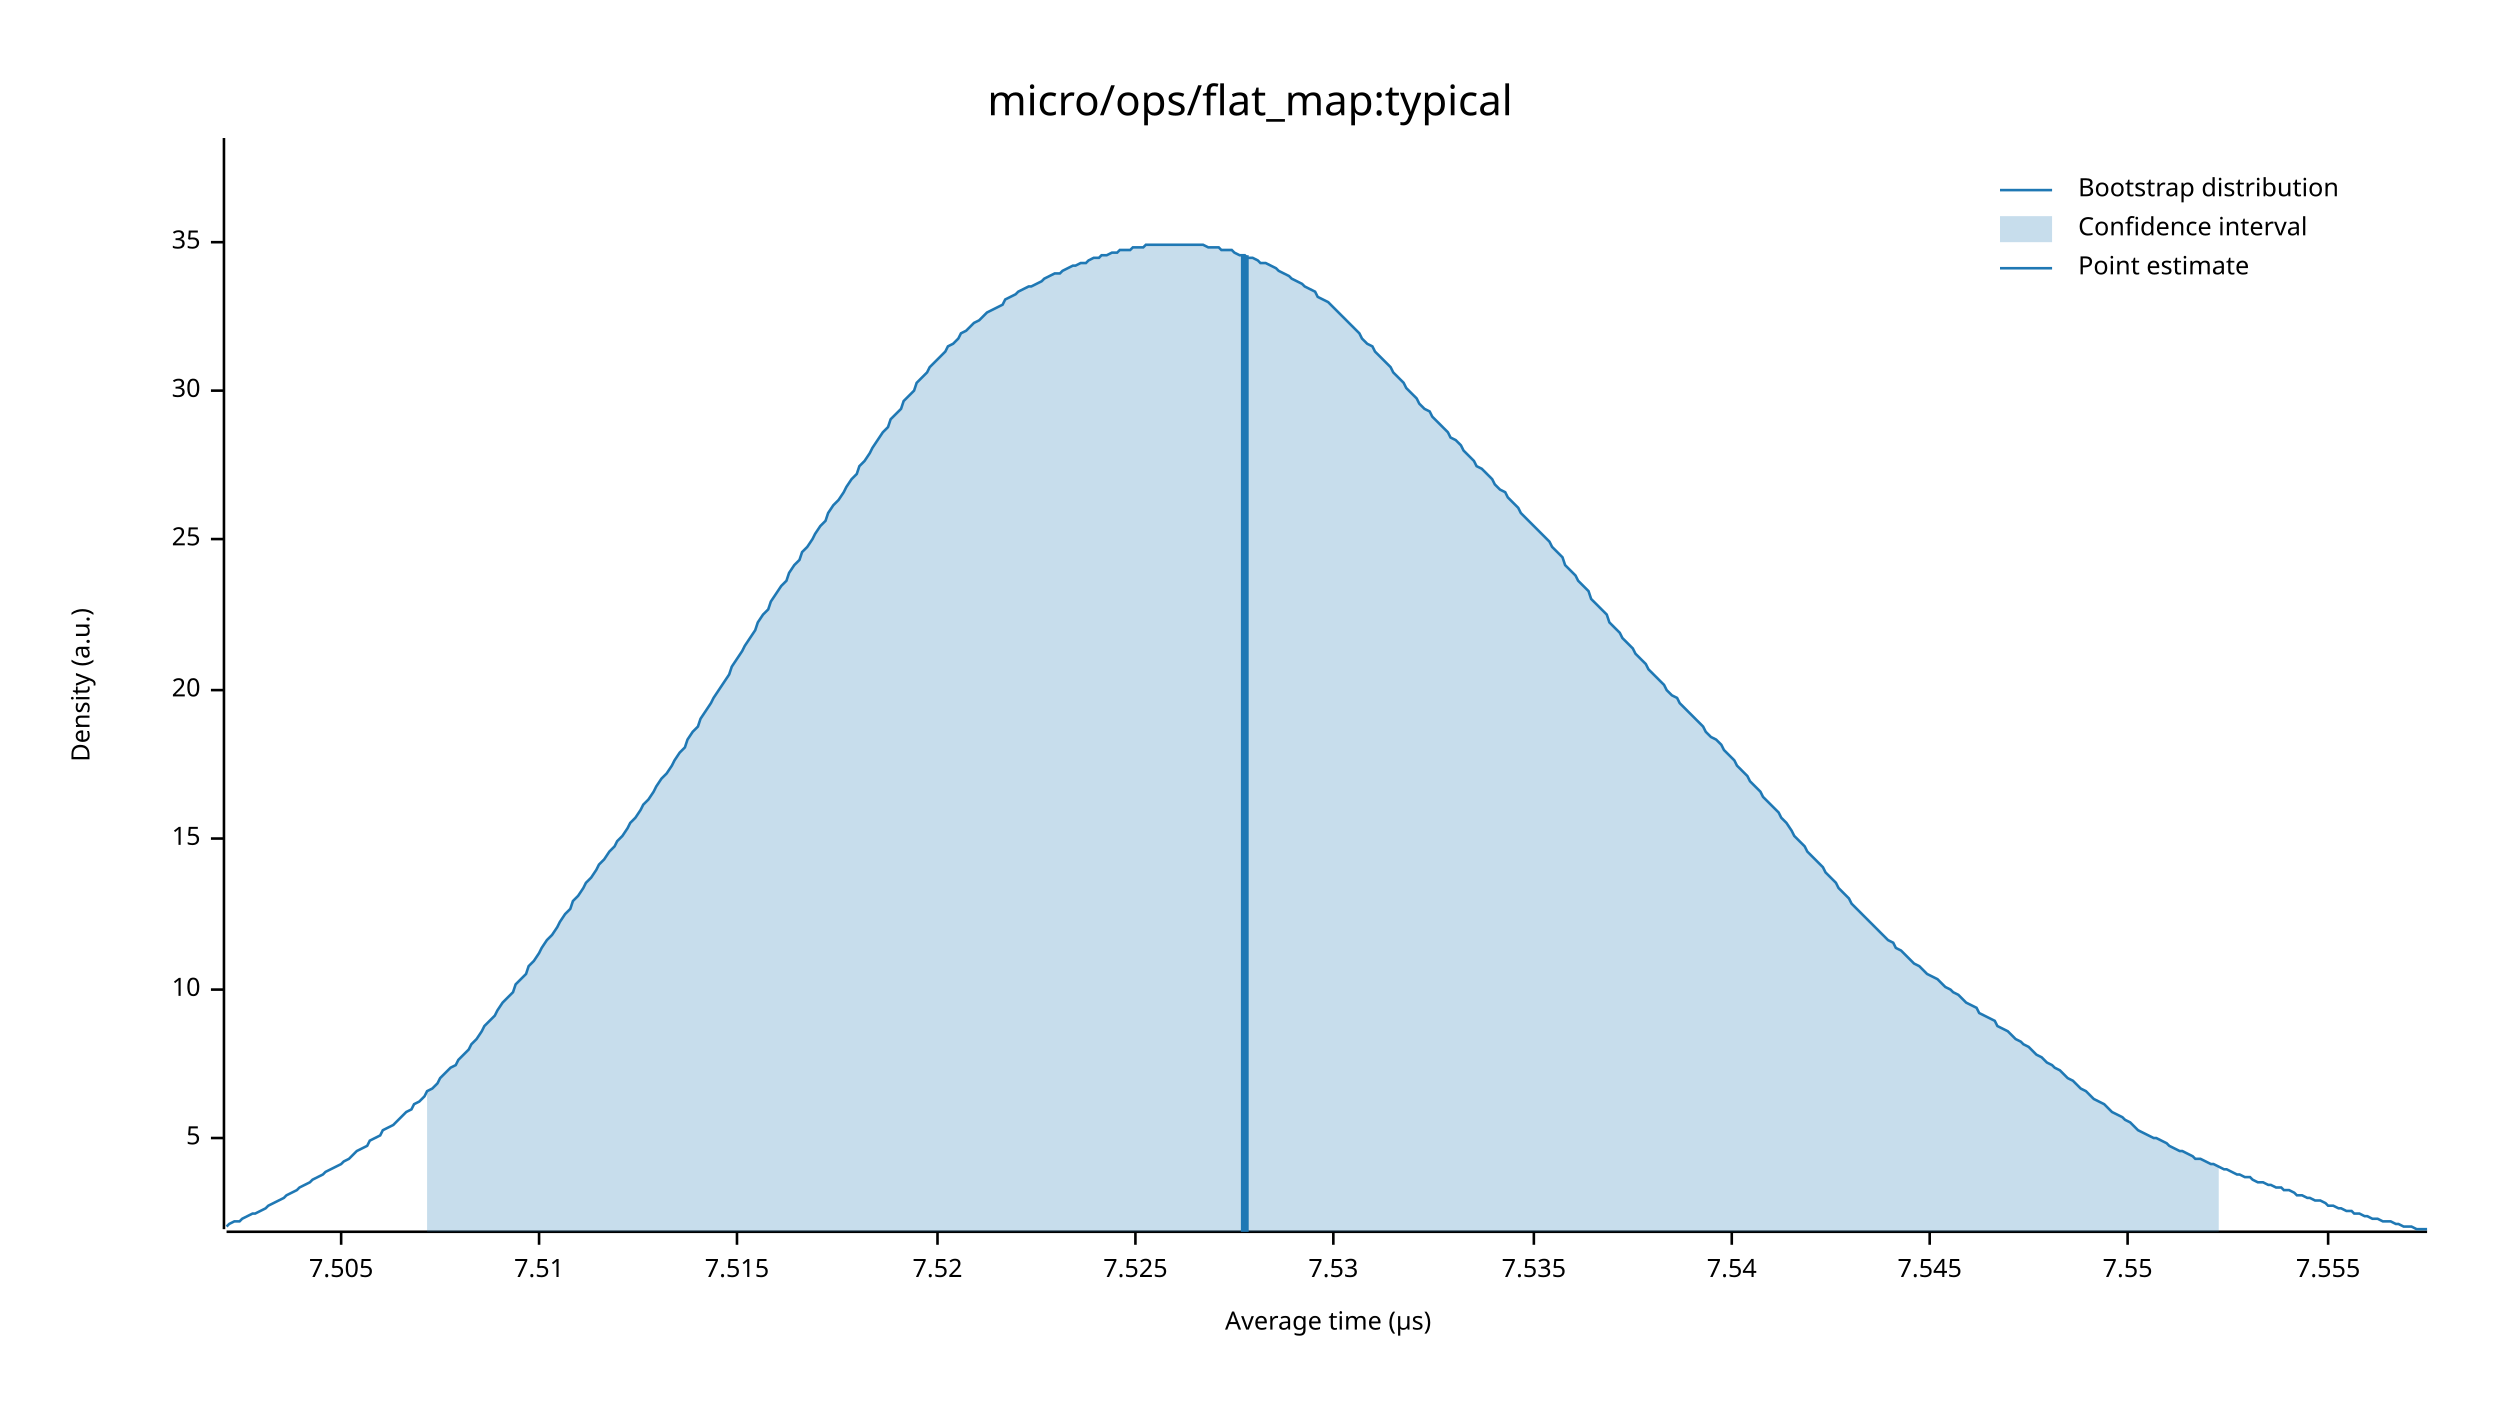
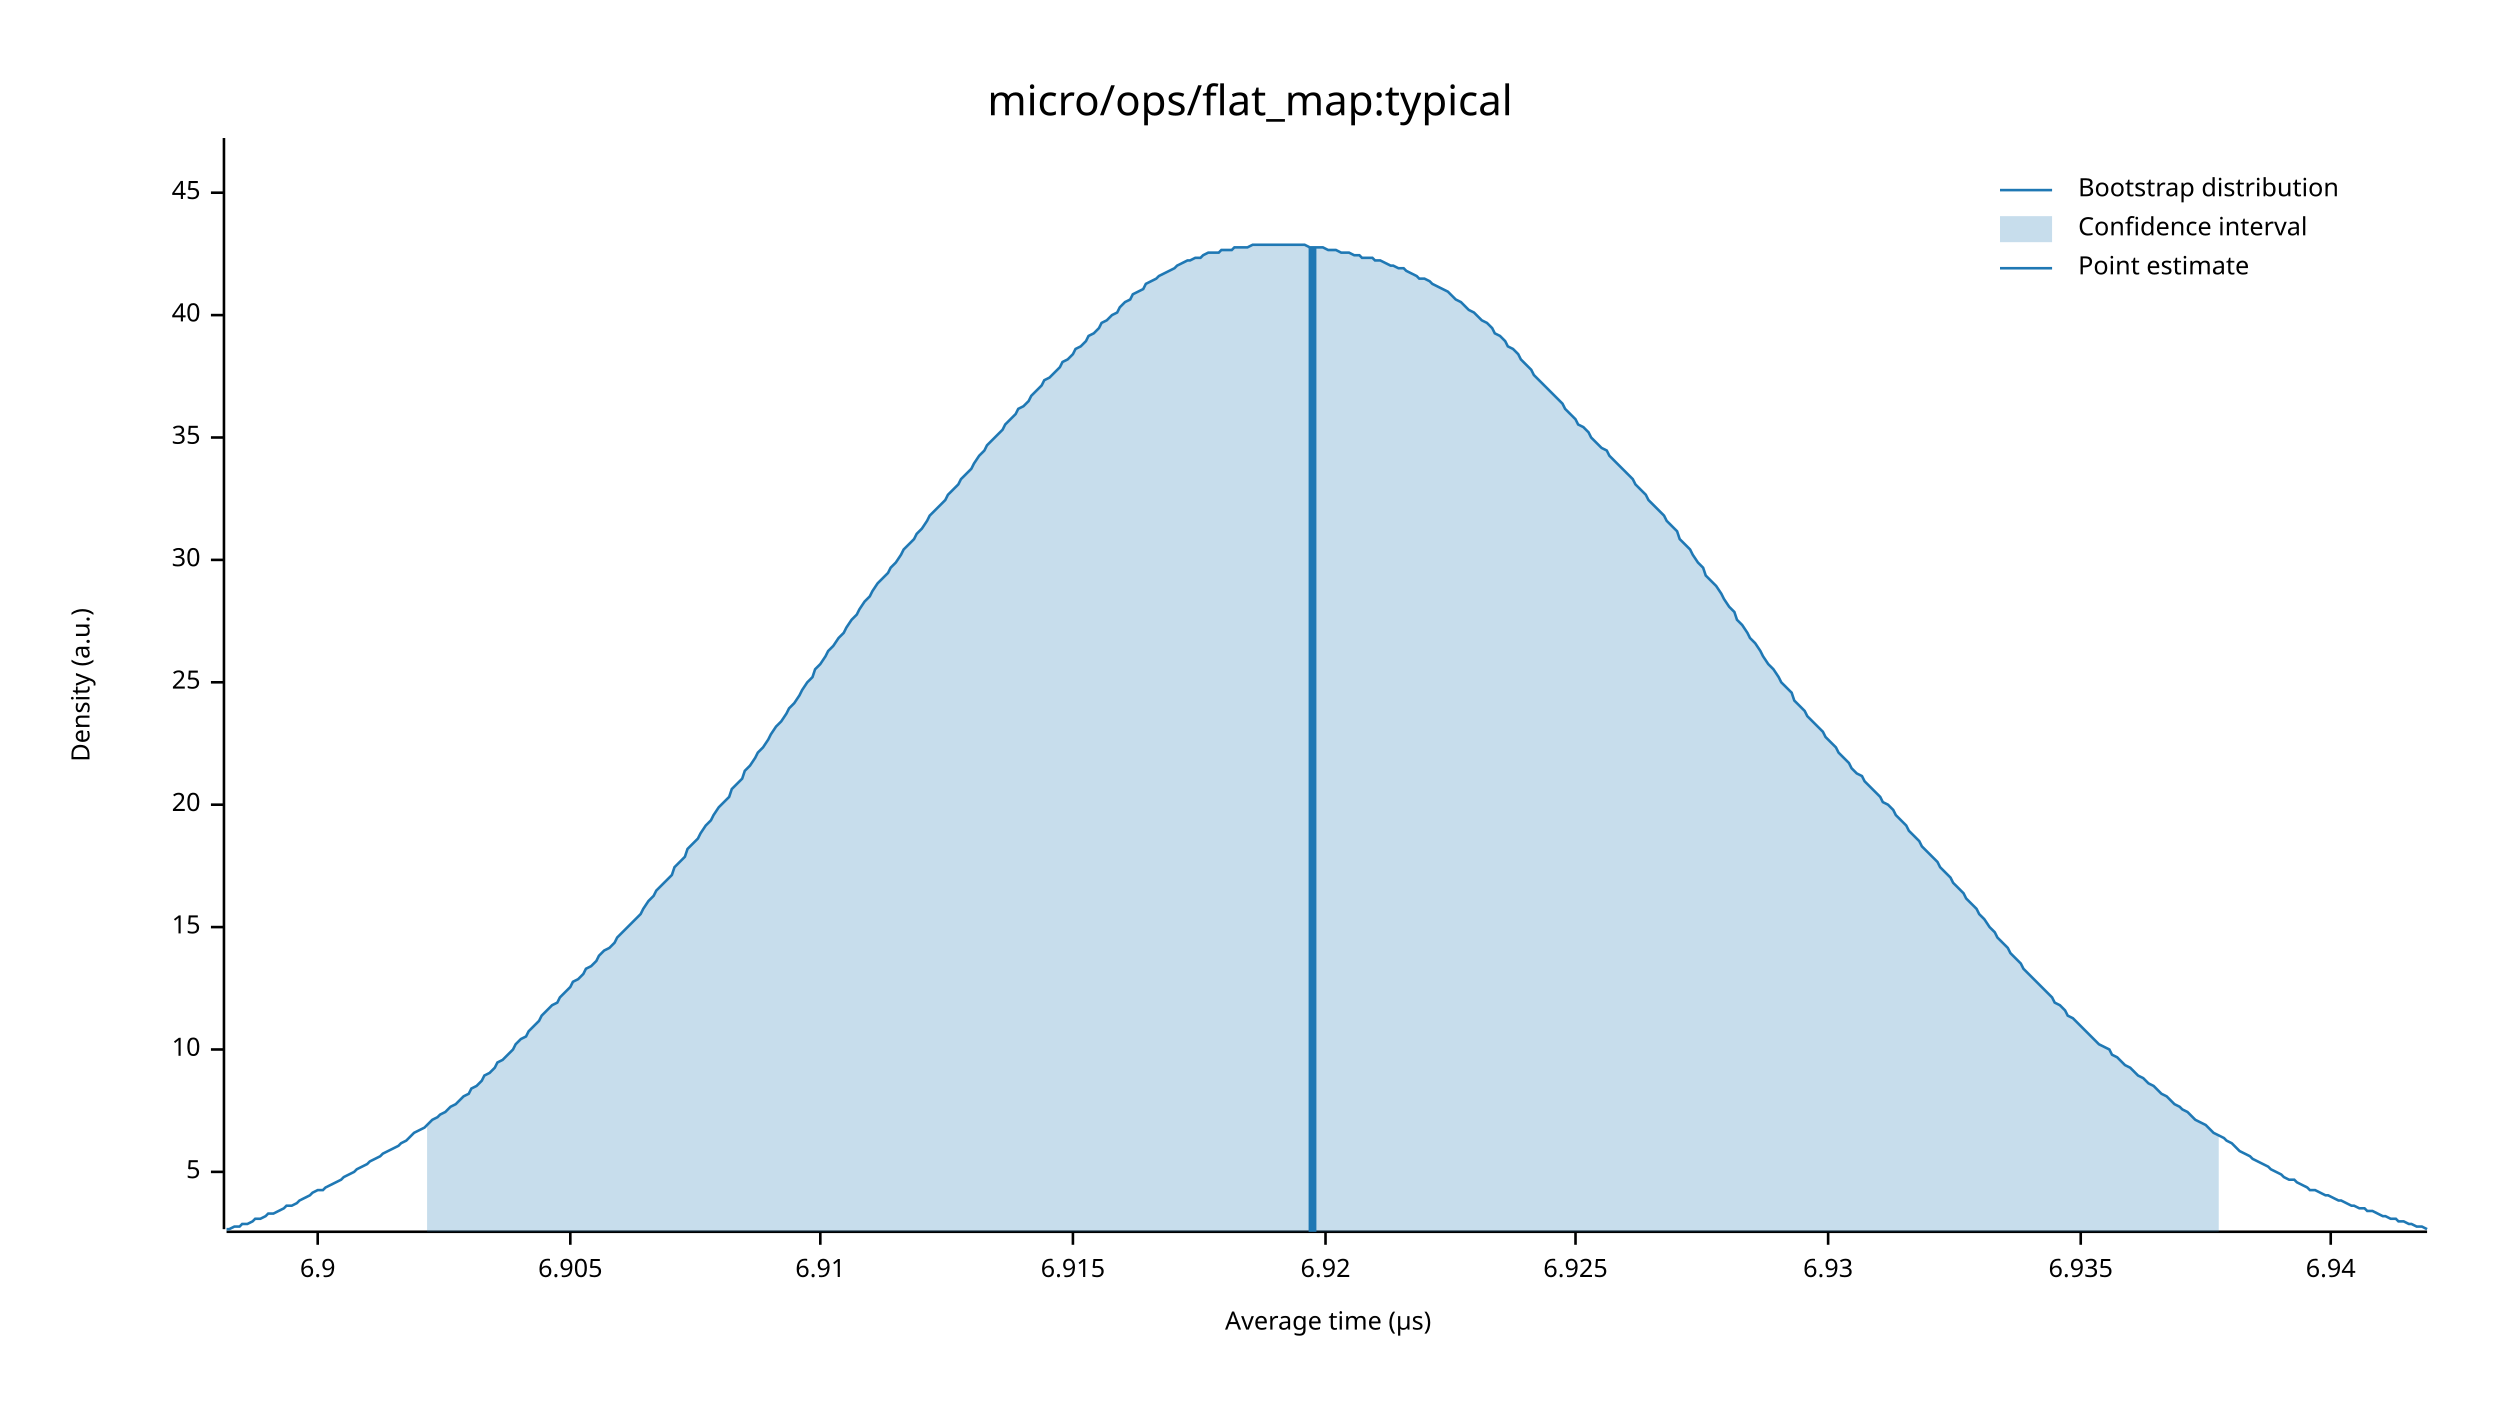
<svg xmlns="http://www.w3.org/2000/svg" width="960" height="540" viewBox="0 0 960 540">
  <text x="480" y="32" dy="0.76em" text-anchor="middle" font-family="sans-serif" font-size="16.129" opacity="1" fill="#000000">
micro/ops/flat_map:typical
</text>
  <text x="27" y="263" dy="0.76em" text-anchor="middle" font-family="sans-serif" font-size="9.677" opacity="1" fill="#000000" transform="rotate(270, 27, 263)">
Density (a.u.)
</text>
  <text x="510" y="513" dy="-0.5ex" text-anchor="middle" font-family="sans-serif" font-size="9.677" opacity="1" fill="#000000">
Average time (µs)
</text>
  <polyline fill="none" opacity="1" stroke="#000000" stroke-width="1" points="86,53 86,472 " />
-   <text x="77" y="437" dy="0.5ex" text-anchor="end" font-family="sans-serif" font-size="9.677" opacity="1" fill="#000000">
+   <text x="77" y="450" dy="0.5ex" text-anchor="end" font-family="sans-serif" font-size="9.677" opacity="1" fill="#000000">
5
</text>
-   <polyline fill="none" opacity="1" stroke="#000000" stroke-width="1" points="81,437 86,437 " />
-   <text x="77" y="380" dy="0.5ex" text-anchor="end" font-family="sans-serif" font-size="9.677" opacity="1" fill="#000000">
+   <polyline fill="none" opacity="1" stroke="#000000" stroke-width="1" points="81,450 86,450 " />
+   <text x="77" y="403" dy="0.5ex" text-anchor="end" font-family="sans-serif" font-size="9.677" opacity="1" fill="#000000">
10
</text>
-   <polyline fill="none" opacity="1" stroke="#000000" stroke-width="1" points="81,380 86,380 " />
-   <text x="77" y="322" dy="0.5ex" text-anchor="end" font-family="sans-serif" font-size="9.677" opacity="1" fill="#000000">
+   <polyline fill="none" opacity="1" stroke="#000000" stroke-width="1" points="81,403 86,403 " />
+   <text x="77" y="356" dy="0.5ex" text-anchor="end" font-family="sans-serif" font-size="9.677" opacity="1" fill="#000000">
15
</text>
-   <polyline fill="none" opacity="1" stroke="#000000" stroke-width="1" points="81,322 86,322 " />
-   <text x="77" y="265" dy="0.5ex" text-anchor="end" font-family="sans-serif" font-size="9.677" opacity="1" fill="#000000">
+   <polyline fill="none" opacity="1" stroke="#000000" stroke-width="1" points="81,356 86,356 " />
+   <text x="77" y="309" dy="0.5ex" text-anchor="end" font-family="sans-serif" font-size="9.677" opacity="1" fill="#000000">
20
</text>
-   <polyline fill="none" opacity="1" stroke="#000000" stroke-width="1" points="81,265 86,265 " />
-   <text x="77" y="207" dy="0.5ex" text-anchor="end" font-family="sans-serif" font-size="9.677" opacity="1" fill="#000000">
+   <polyline fill="none" opacity="1" stroke="#000000" stroke-width="1" points="81,309 86,309 " />
+   <text x="77" y="262" dy="0.5ex" text-anchor="end" font-family="sans-serif" font-size="9.677" opacity="1" fill="#000000">
25
</text>
-   <polyline fill="none" opacity="1" stroke="#000000" stroke-width="1" points="81,207 86,207 " />
-   <text x="77" y="150" dy="0.5ex" text-anchor="end" font-family="sans-serif" font-size="9.677" opacity="1" fill="#000000">
+   <polyline fill="none" opacity="1" stroke="#000000" stroke-width="1" points="81,262 86,262 " />
+   <text x="77" y="215" dy="0.5ex" text-anchor="end" font-family="sans-serif" font-size="9.677" opacity="1" fill="#000000">
30
</text>
-   <polyline fill="none" opacity="1" stroke="#000000" stroke-width="1" points="81,150 86,150 " />
-   <text x="77" y="93" dy="0.5ex" text-anchor="end" font-family="sans-serif" font-size="9.677" opacity="1" fill="#000000">
+   <polyline fill="none" opacity="1" stroke="#000000" stroke-width="1" points="81,215 86,215 " />
+   <text x="77" y="168" dy="0.5ex" text-anchor="end" font-family="sans-serif" font-size="9.677" opacity="1" fill="#000000">
35
</text>
-   <polyline fill="none" opacity="1" stroke="#000000" stroke-width="1" points="81,93 86,93 " />
+   <polyline fill="none" opacity="1" stroke="#000000" stroke-width="1" points="81,168 86,168 " />
+   <text x="77" y="121" dy="0.5ex" text-anchor="end" font-family="sans-serif" font-size="9.677" opacity="1" fill="#000000">
+ 40
+ </text>
+   <polyline fill="none" opacity="1" stroke="#000000" stroke-width="1" points="81,121 86,121 " />
+   <text x="77" y="74" dy="0.5ex" text-anchor="end" font-family="sans-serif" font-size="9.677" opacity="1" fill="#000000">
+ 45
+ </text>
+   <polyline fill="none" opacity="1" stroke="#000000" stroke-width="1" points="81,74 86,74 " />
  <polyline fill="none" opacity="1" stroke="#000000" stroke-width="1" points="87,473 932,473 " />
-   <text x="131" y="483" dy="0.76em" text-anchor="middle" font-family="sans-serif" font-size="9.677" opacity="1" fill="#000000">
- 7.505
+   <text x="122" y="483" dy="0.76em" text-anchor="middle" font-family="sans-serif" font-size="9.677" opacity="1" fill="#000000">
+ 6.9
</text>
-   <polyline fill="none" opacity="1" stroke="#000000" stroke-width="1" points="131,473 131,478 " />
-   <text x="207" y="483" dy="0.76em" text-anchor="middle" font-family="sans-serif" font-size="9.677" opacity="1" fill="#000000">
- 7.51
+   <polyline fill="none" opacity="1" stroke="#000000" stroke-width="1" points="122,473 122,478 " />
+   <text x="219" y="483" dy="0.76em" text-anchor="middle" font-family="sans-serif" font-size="9.677" opacity="1" fill="#000000">
+ 6.905
</text>
-   <polyline fill="none" opacity="1" stroke="#000000" stroke-width="1" points="207,473 207,478 " />
-   <text x="283" y="483" dy="0.76em" text-anchor="middle" font-family="sans-serif" font-size="9.677" opacity="1" fill="#000000">
- 7.515
+   <polyline fill="none" opacity="1" stroke="#000000" stroke-width="1" points="219,473 219,478 " />
+   <text x="315" y="483" dy="0.76em" text-anchor="middle" font-family="sans-serif" font-size="9.677" opacity="1" fill="#000000">
+ 6.91
</text>
-   <polyline fill="none" opacity="1" stroke="#000000" stroke-width="1" points="283,473 283,478 " />
-   <text x="360" y="483" dy="0.76em" text-anchor="middle" font-family="sans-serif" font-size="9.677" opacity="1" fill="#000000">
- 7.52
+   <polyline fill="none" opacity="1" stroke="#000000" stroke-width="1" points="315,473 315,478 " />
+   <text x="412" y="483" dy="0.76em" text-anchor="middle" font-family="sans-serif" font-size="9.677" opacity="1" fill="#000000">
+ 6.915
</text>
-   <polyline fill="none" opacity="1" stroke="#000000" stroke-width="1" points="360,473 360,478 " />
-   <text x="436" y="483" dy="0.76em" text-anchor="middle" font-family="sans-serif" font-size="9.677" opacity="1" fill="#000000">
- 7.525
+   <polyline fill="none" opacity="1" stroke="#000000" stroke-width="1" points="412,473 412,478 " />
+   <text x="509" y="483" dy="0.76em" text-anchor="middle" font-family="sans-serif" font-size="9.677" opacity="1" fill="#000000">
+ 6.92
</text>
-   <polyline fill="none" opacity="1" stroke="#000000" stroke-width="1" points="436,473 436,478 " />
-   <text x="512" y="483" dy="0.76em" text-anchor="middle" font-family="sans-serif" font-size="9.677" opacity="1" fill="#000000">
- 7.53
+   <polyline fill="none" opacity="1" stroke="#000000" stroke-width="1" points="509,473 509,478 " />
+   <text x="605" y="483" dy="0.76em" text-anchor="middle" font-family="sans-serif" font-size="9.677" opacity="1" fill="#000000">
+ 6.925
</text>
-   <polyline fill="none" opacity="1" stroke="#000000" stroke-width="1" points="512,473 512,478 " />
-   <text x="589" y="483" dy="0.76em" text-anchor="middle" font-family="sans-serif" font-size="9.677" opacity="1" fill="#000000">
- 7.535
+   <polyline fill="none" opacity="1" stroke="#000000" stroke-width="1" points="605,473 605,478 " />
+   <text x="702" y="483" dy="0.76em" text-anchor="middle" font-family="sans-serif" font-size="9.677" opacity="1" fill="#000000">
+ 6.93
</text>
-   <polyline fill="none" opacity="1" stroke="#000000" stroke-width="1" points="589,473 589,478 " />
-   <text x="665" y="483" dy="0.76em" text-anchor="middle" font-family="sans-serif" font-size="9.677" opacity="1" fill="#000000">
- 7.54
+   <polyline fill="none" opacity="1" stroke="#000000" stroke-width="1" points="702,473 702,478 " />
+   <text x="799" y="483" dy="0.76em" text-anchor="middle" font-family="sans-serif" font-size="9.677" opacity="1" fill="#000000">
+ 6.935
</text>
-   <polyline fill="none" opacity="1" stroke="#000000" stroke-width="1" points="665,473 665,478 " />
-   <text x="741" y="483" dy="0.76em" text-anchor="middle" font-family="sans-serif" font-size="9.677" opacity="1" fill="#000000">
- 7.545
+   <polyline fill="none" opacity="1" stroke="#000000" stroke-width="1" points="799,473 799,478 " />
+   <text x="895" y="483" dy="0.76em" text-anchor="middle" font-family="sans-serif" font-size="9.677" opacity="1" fill="#000000">
+ 6.94
</text>
-   <polyline fill="none" opacity="1" stroke="#000000" stroke-width="1" points="741,473 741,478 " />
-   <text x="817" y="483" dy="0.76em" text-anchor="middle" font-family="sans-serif" font-size="9.677" opacity="1" fill="#000000">
- 7.55
- </text>
-   <polyline fill="none" opacity="1" stroke="#000000" stroke-width="1" points="817,473 817,478 " />
-   <text x="894" y="483" dy="0.76em" text-anchor="middle" font-family="sans-serif" font-size="9.677" opacity="1" fill="#000000">
- 7.555
- </text>
-   <polyline fill="none" opacity="1" stroke="#000000" stroke-width="1" points="894,473 894,478 " />
-   <polyline fill="none" opacity="1" stroke="#1F78B4" stroke-width="1" points="87,471 88,470 90,469 92,469 93,468 95,467 97,466 98,466 100,465 102,464 103,463 105,462 107,461 109,460 110,459 112,458 114,457 115,456 117,455 119,454 120,453 122,452 124,451 125,450 127,449 129,448 131,447 132,446 134,445 136,443 137,442 139,441 141,440 142,438 144,437 146,436 147,434 149,433 151,432 153,430 154,429 156,427 158,426 159,424 161,423 163,421 164,419 166,418 168,416 169,414 171,412 173,410 175,409 176,407 178,405 180,403 181,401 183,399 185,396 186,394 188,392 190,390 191,388 193,385 195,383 197,381 198,378 200,376 202,374 203,371 205,369 207,366 208,364 210,361 212,359 214,356 215,354 217,351 219,349 220,346 222,344 224,341 225,339 227,337 229,334 230,332 232,330 234,327 236,325 237,323 239,321 241,318 242,316 244,314 246,311 247,309 249,307 251,304 252,302 254,299 256,297 258,294 259,292 261,289 263,287 264,284 266,281 268,279 269,276 271,273 273,270 274,268 276,265 278,262 280,259 281,256 283,253 285,250 286,248 288,245 290,242 291,239 293,236 295,234 296,231 298,228 300,225 302,223 303,220 305,217 307,215 308,212 310,210 312,207 313,205 315,202 317,200 318,197 320,194 322,192 324,189 325,187 327,184 329,182 330,179 332,177 334,174 335,172 337,169 339,166 341,164 342,161 344,159 346,157 347,154 349,152 351,150 352,147 354,145 356,143 357,141 359,139 361,137 363,135 364,133 366,132 368,130 369,128 371,127 373,125 374,124 376,123 378,121 379,120 381,119 383,118 385,117 386,115 388,114 390,113 391,112 393,111 395,110 396,110 398,109 400,108 401,107 403,106 405,105 407,105 408,104 410,103 412,102 413,102 415,101 417,101 418,100 420,99 422,99 423,98 425,98 427,97 429,97 430,96 432,96 434,96 435,95 437,95 439,95 440,94 442,94 444,94 445,94 447,94 449,94 451,94 452,94 454,94 456,94 457,94 459,94 461,94 462,94 464,95 466,95 468,95 469,96 471,96 473,96 474,97 476,98 478,98 479,99 481,99 483,100 484,101 486,101 488,102 490,103 491,104 493,105 495,106 496,107 498,108 500,109 501,110 503,111 505,112 506,114 508,115 510,116 512,118 513,119 515,121 517,123 518,124 520,126 522,128 523,130 525,132 527,133 528,135 530,137 532,139 534,141 535,143 537,145 539,147 540,149 542,151 544,153 545,155 547,157 549,158 550,160 552,162 554,164 556,166 557,168 559,169 561,171 562,173 564,175 566,177 567,179 569,180 571,182 573,184 574,186 576,188 578,189 579,191 581,193 583,195 584,197 586,199 588,201 589,202 591,204 593,206 595,208 596,210 598,212 600,214 601,217 603,219 605,221 606,223 608,225 610,227 611,230 613,232 615,234 617,236 618,239 620,241 622,243 623,245 625,247 627,249 628,251 630,253 632,255 633,257 635,259 637,261 639,263 640,265 642,267 644,268 645,270 647,272 649,274 650,275 652,277 654,279 655,281 657,283 659,284 661,286 662,288 664,290 666,292 667,294 669,296 671,298 672,300 674,302 676,304 677,306 679,308 681,310 683,312 684,314 686,316 688,319 689,321 691,323 693,325 694,327 696,329 698,331 700,333 701,335 703,337 705,339 706,341 708,343 710,345 711,347 713,349 715,351 716,352 718,354 720,356 722,358 723,359 725,361 727,362 728,364 730,365 732,367 733,368 735,370 737,371 738,372 740,374 742,375 744,376 745,377 747,379 749,380 750,381 752,382 754,384 755,385 757,386 759,387 760,389 762,390 764,391 766,392 767,394 769,395 771,396 772,397 774,399 776,400 777,401 779,402 781,404 782,405 784,406 786,408 788,409 789,410 791,411 793,413 794,414 796,415 798,417 799,418 801,419 803,421 804,422 806,423 808,424 810,426 811,427 813,428 815,429 816,430 818,431 820,433 821,434 823,435 825,436 827,437 828,437 830,438 832,439 833,440 835,441 837,442 838,442 840,443 842,444 843,445 845,445 847,446 849,447 850,447 852,448 854,449 855,449 857,450 859,451 860,451 862,452 864,452 865,453 867,454 869,454 871,455 872,455 874,456 876,456 877,457 879,457 881,458 882,459 884,459 886,460 887,460 889,461 891,461 893,462 894,463 896,463 898,464 899,464 901,465 903,465 904,466 906,466 908,467 909,467 911,468 913,468 915,469 916,469 918,469 920,470 921,470 923,471 925,471 926,471 928,472 930,472 932,472 " />
-   <polygon opacity="0.25" fill="#1F78B4" points="164,419 166,418 168,416 169,414 171,412 173,410 175,409 176,407 178,405 180,403 181,401 183,399 185,396 186,394 188,392 190,390 191,388 193,385 195,383 197,381 198,378 200,376 202,374 203,371 205,369 207,366 208,364 210,361 212,359 214,356 215,354 217,351 219,349 220,346 222,344 224,341 225,339 227,337 229,334 230,332 232,330 234,327 236,325 237,323 239,321 241,318 242,316 244,314 246,311 247,309 249,307 251,304 252,302 254,299 256,297 258,294 259,292 261,289 263,287 264,284 266,281 268,279 269,276 271,273 273,270 274,268 276,265 278,262 280,259 281,256 283,253 285,250 286,248 288,245 290,242 291,239 293,236 295,234 296,231 298,228 300,225 302,223 303,220 305,217 307,215 308,212 310,210 312,207 313,205 315,202 317,200 318,197 320,194 322,192 324,189 325,187 327,184 329,182 330,179 332,177 334,174 335,172 337,169 339,166 341,164 342,161 344,159 346,157 347,154 349,152 351,150 352,147 354,145 356,143 357,141 359,139 361,137 363,135 364,133 366,132 368,130 369,128 371,127 373,125 374,124 376,123 378,121 379,120 381,119 383,118 385,117 386,115 388,114 390,113 391,112 393,111 395,110 396,110 398,109 400,108 401,107 403,106 405,105 407,105 408,104 410,103 412,102 413,102 415,101 417,101 418,100 420,99 422,99 423,98 425,98 427,97 429,97 430,96 432,96 434,96 435,95 437,95 439,95 440,94 442,94 444,94 445,94 447,94 449,94 451,94 452,94 454,94 456,94 457,94 459,94 461,94 462,94 464,95 466,95 468,95 469,96 471,96 473,96 474,97 476,98 478,98 479,99 481,99 483,100 484,101 486,101 488,102 490,103 491,104 493,105 495,106 496,107 498,108 500,109 501,110 503,111 505,112 506,114 508,115 510,116 512,118 513,119 515,121 517,123 518,124 520,126 522,128 523,130 525,132 527,133 528,135 530,137 532,139 534,141 535,143 537,145 539,147 540,149 542,151 544,153 545,155 547,157 549,158 550,160 552,162 554,164 556,166 557,168 559,169 561,171 562,173 564,175 566,177 567,179 569,180 571,182 573,184 574,186 576,188 578,189 579,191 581,193 583,195 584,197 586,199 588,201 589,202 591,204 593,206 595,208 596,210 598,212 600,214 601,217 603,219 605,221 606,223 608,225 610,227 611,230 613,232 615,234 617,236 618,239 620,241 622,243 623,245 625,247 627,249 628,251 630,253 632,255 633,257 635,259 637,261 639,263 640,265 642,267 644,268 645,270 647,272 649,274 650,275 652,277 654,279 655,281 657,283 659,284 661,286 662,288 664,290 666,292 667,294 669,296 671,298 672,300 674,302 676,304 677,306 679,308 681,310 683,312 684,314 686,316 688,319 689,321 691,323 693,325 694,327 696,329 698,331 700,333 701,335 703,337 705,339 706,341 708,343 710,345 711,347 713,349 715,351 716,352 718,354 720,356 722,358 723,359 725,361 727,362 728,364 730,365 732,367 733,368 735,370 737,371 738,372 740,374 742,375 744,376 745,377 747,379 749,380 750,381 752,382 754,384 755,385 757,386 759,387 760,389 762,390 764,391 766,392 767,394 769,395 771,396 772,397 774,399 776,400 777,401 779,402 781,404 782,405 784,406 786,408 788,409 789,410 791,411 793,413 794,414 796,415 798,417 799,418 801,419 803,421 804,422 806,423 808,424 810,426 811,427 813,428 815,429 816,430 818,431 820,433 821,434 823,435 825,436 827,437 828,437 830,438 832,439 833,440 835,441 837,442 838,442 840,443 842,444 843,445 845,445 847,446 849,447 850,447 852,448 852,473 164,473 " />
-   <polyline fill="none" opacity="1" stroke="#1F78B4" stroke-width="3" points="478,473 478,98 " />
+   <polyline fill="none" opacity="1" stroke="#000000" stroke-width="1" points="895,473 895,478 " />
+   <polyline fill="none" opacity="1" stroke="#1F78B4" stroke-width="1" points="87,472 88,472 90,471 92,471 93,470 95,470 97,469 98,468 100,468 102,467 103,466 105,466 107,465 109,464 110,463 112,463 114,462 115,461 117,460 119,459 120,458 122,457 124,457 125,456 127,455 129,454 131,453 132,452 134,451 136,450 137,449 139,448 141,447 142,446 144,445 146,444 147,443 149,442 151,441 153,440 154,439 156,438 158,436 159,435 161,434 163,433 164,432 166,430 168,429 169,428 171,427 173,425 175,424 176,423 178,421 180,420 181,418 183,417 185,415 186,413 188,412 190,410 191,408 193,407 195,405 197,403 198,401 200,399 202,398 203,396 205,394 207,392 208,390 210,388 212,386 214,385 215,383 217,381 219,379 220,377 222,376 224,374 225,372 227,371 229,369 230,367 232,365 234,364 236,362 237,360 239,358 241,356 242,355 244,353 246,351 247,349 249,346 251,344 252,342 254,340 256,338 258,336 259,333 261,331 263,329 264,326 266,324 268,322 269,320 271,317 273,315 274,313 276,310 278,308 280,306 281,303 283,301 285,299 286,296 288,294 290,291 291,289 293,287 295,284 296,282 298,279 300,277 302,274 303,272 305,270 307,267 308,265 310,262 312,260 313,257 315,255 317,252 318,250 320,248 322,245 324,243 325,241 327,238 329,236 330,234 332,231 334,229 335,227 337,224 339,222 341,220 342,218 344,216 346,213 347,211 349,209 351,207 352,205 354,203 356,200 357,198 359,196 361,194 363,192 364,190 366,188 368,186 369,184 371,182 373,180 374,178 376,175 378,173 379,171 381,169 383,167 385,165 386,163 388,161 390,159 391,157 393,156 395,154 396,152 398,150 400,148 401,146 403,145 405,143 407,141 408,139 410,138 412,136 413,134 415,133 417,131 418,129 420,128 422,126 423,124 425,123 427,121 429,120 430,118 432,116 434,115 435,113 437,112 439,111 440,109 442,108 444,107 445,106 447,105 449,104 451,103 452,102 454,101 456,100 457,100 459,99 461,99 462,98 464,97 466,97 468,97 469,96 471,96 473,96 474,95 476,95 478,95 479,95 481,94 483,94 484,94 486,94 488,94 490,94 491,94 493,94 495,94 496,94 498,94 500,94 501,94 503,95 505,95 506,95 508,95 510,96 512,96 513,96 515,97 517,97 518,97 520,98 522,98 523,99 525,99 527,99 528,100 530,100 532,101 534,102 535,102 537,103 539,103 540,104 542,105 544,106 545,107 547,107 549,108 550,109 552,110 554,111 556,112 557,113 559,115 561,116 562,117 564,119 566,120 567,121 569,123 571,124 573,126 574,128 576,129 578,131 579,133 581,134 583,136 584,138 586,140 588,142 589,144 591,146 593,148 595,150 596,151 598,153 600,155 601,157 603,159 605,161 606,163 608,164 610,166 611,168 613,170 615,172 617,173 618,175 620,177 622,179 623,180 625,182 627,184 628,186 630,188 632,190 633,192 635,194 637,196 639,198 640,200 642,202 644,204 645,207 647,209 649,211 650,213 652,216 654,218 655,221 657,223 659,225 661,228 662,230 664,233 666,235 667,238 669,240 671,243 672,245 674,247 676,250 677,252 679,255 681,257 683,260 684,262 686,264 688,266 689,269 691,271 693,273 694,275 696,277 698,279 700,281 701,283 703,285 705,287 706,289 708,291 710,293 711,295 713,297 715,298 716,300 718,302 720,304 722,306 723,308 725,309 727,311 728,313 730,315 732,317 733,319 735,321 737,323 738,325 740,327 742,329 744,331 745,333 747,335 749,337 750,339 752,341 754,343 755,345 757,347 759,349 760,351 762,353 764,356 766,358 767,360 769,362 771,364 772,366 774,368 776,370 777,372 779,374 781,376 782,377 784,379 786,381 788,383 789,385 791,386 793,388 794,390 796,391 798,393 799,394 801,396 803,398 804,399 806,401 808,402 810,403 811,405 813,406 815,408 816,409 818,410 820,412 821,413 823,414 825,416 827,417 828,418 830,420 832,421 833,422 835,424 837,425 838,426 840,427 842,429 843,430 845,431 847,432 849,434 850,435 852,436 854,437 855,438 857,439 859,441 860,442 862,443 864,444 865,445 867,446 869,447 871,448 872,449 874,450 876,451 877,452 879,453 881,453 882,454 884,455 886,456 887,457 889,457 891,458 893,459 894,459 896,460 898,461 899,461 901,462 903,463 904,463 906,464 908,464 909,465 911,465 913,466 915,467 916,467 918,468 920,468 921,469 923,469 925,470 926,470 928,471 930,471 932,472 " />
+   <polygon opacity="0.25" fill="#1F78B4" points="164,432 166,430 168,429 169,428 171,427 173,425 175,424 176,423 178,421 180,420 181,418 183,417 185,415 186,413 188,412 190,410 191,408 193,407 195,405 197,403 198,401 200,399 202,398 203,396 205,394 207,392 208,390 210,388 212,386 214,385 215,383 217,381 219,379 220,377 222,376 224,374 225,372 227,371 229,369 230,367 232,365 234,364 236,362 237,360 239,358 241,356 242,355 244,353 246,351 247,349 249,346 251,344 252,342 254,340 256,338 258,336 259,333 261,331 263,329 264,326 266,324 268,322 269,320 271,317 273,315 274,313 276,310 278,308 280,306 281,303 283,301 285,299 286,296 288,294 290,291 291,289 293,287 295,284 296,282 298,279 300,277 302,274 303,272 305,270 307,267 308,265 310,262 312,260 313,257 315,255 317,252 318,250 320,248 322,245 324,243 325,241 327,238 329,236 330,234 332,231 334,229 335,227 337,224 339,222 341,220 342,218 344,216 346,213 347,211 349,209 351,207 352,205 354,203 356,200 357,198 359,196 361,194 363,192 364,190 366,188 368,186 369,184 371,182 373,180 374,178 376,175 378,173 379,171 381,169 383,167 385,165 386,163 388,161 390,159 391,157 393,156 395,154 396,152 398,150 400,148 401,146 403,145 405,143 407,141 408,139 410,138 412,136 413,134 415,133 417,131 418,129 420,128 422,126 423,124 425,123 427,121 429,120 430,118 432,116 434,115 435,113 437,112 439,111 440,109 442,108 444,107 445,106 447,105 449,104 451,103 452,102 454,101 456,100 457,100 459,99 461,99 462,98 464,97 466,97 468,97 469,96 471,96 473,96 474,95 476,95 478,95 479,95 481,94 483,94 484,94 486,94 488,94 490,94 491,94 493,94 495,94 496,94 498,94 500,94 501,94 503,95 505,95 506,95 508,95 510,96 512,96 513,96 515,97 517,97 518,97 520,98 522,98 523,99 525,99 527,99 528,100 530,100 532,101 534,102 535,102 537,103 539,103 540,104 542,105 544,106 545,107 547,107 549,108 550,109 552,110 554,111 556,112 557,113 559,115 561,116 562,117 564,119 566,120 567,121 569,123 571,124 573,126 574,128 576,129 578,131 579,133 581,134 583,136 584,138 586,140 588,142 589,144 591,146 593,148 595,150 596,151 598,153 600,155 601,157 603,159 605,161 606,163 608,164 610,166 611,168 613,170 615,172 617,173 618,175 620,177 622,179 623,180 625,182 627,184 628,186 630,188 632,190 633,192 635,194 637,196 639,198 640,200 642,202 644,204 645,207 647,209 649,211 650,213 652,216 654,218 655,221 657,223 659,225 661,228 662,230 664,233 666,235 667,238 669,240 671,243 672,245 674,247 676,250 677,252 679,255 681,257 683,260 684,262 686,264 688,266 689,269 691,271 693,273 694,275 696,277 698,279 700,281 701,283 703,285 705,287 706,289 708,291 710,293 711,295 713,297 715,298 716,300 718,302 720,304 722,306 723,308 725,309 727,311 728,313 730,315 732,317 733,319 735,321 737,323 738,325 740,327 742,329 744,331 745,333 747,335 749,337 750,339 752,341 754,343 755,345 757,347 759,349 760,351 762,353 764,356 766,358 767,360 769,362 771,364 772,366 774,368 776,370 777,372 779,374 781,376 782,377 784,379 786,381 788,383 789,385 791,386 793,388 794,390 796,391 798,393 799,394 801,396 803,398 804,399 806,401 808,402 810,403 811,405 813,406 815,408 816,409 818,410 820,412 821,413 823,414 825,416 827,417 828,418 830,420 832,421 833,422 835,424 837,425 838,426 840,427 842,429 843,430 845,431 847,432 849,434 850,435 852,436 852,473 164,473 " />
+   <polyline fill="none" opacity="1" stroke="#1F78B4" stroke-width="3" points="504,473 504,95 " />
  <text x="798" y="68" dy="0.76em" text-anchor="start" font-family="sans-serif" font-size="9.677" opacity="1" fill="#000000">
Bootstrap distribution
</text>
  <text x="798" y="83" dy="0.76em" text-anchor="start" font-family="sans-serif" font-size="9.677" opacity="1" fill="#000000">
Confidence interval
</text>
  <text x="798" y="98" dy="0.76em" text-anchor="start" font-family="sans-serif" font-size="9.677" opacity="1" fill="#000000">
Point estimate
</text>
  <polyline fill="none" opacity="1" stroke="#1F78B4" stroke-width="1" points="768,73 788,73 " />
  <rect x="768" y="83" width="20" height="10" opacity="0.25" fill="#1F78B4" stroke="none" />
  <polyline fill="none" opacity="1" stroke="#1F78B4" stroke-width="1" points="768,103 788,103 " />
</svg>
